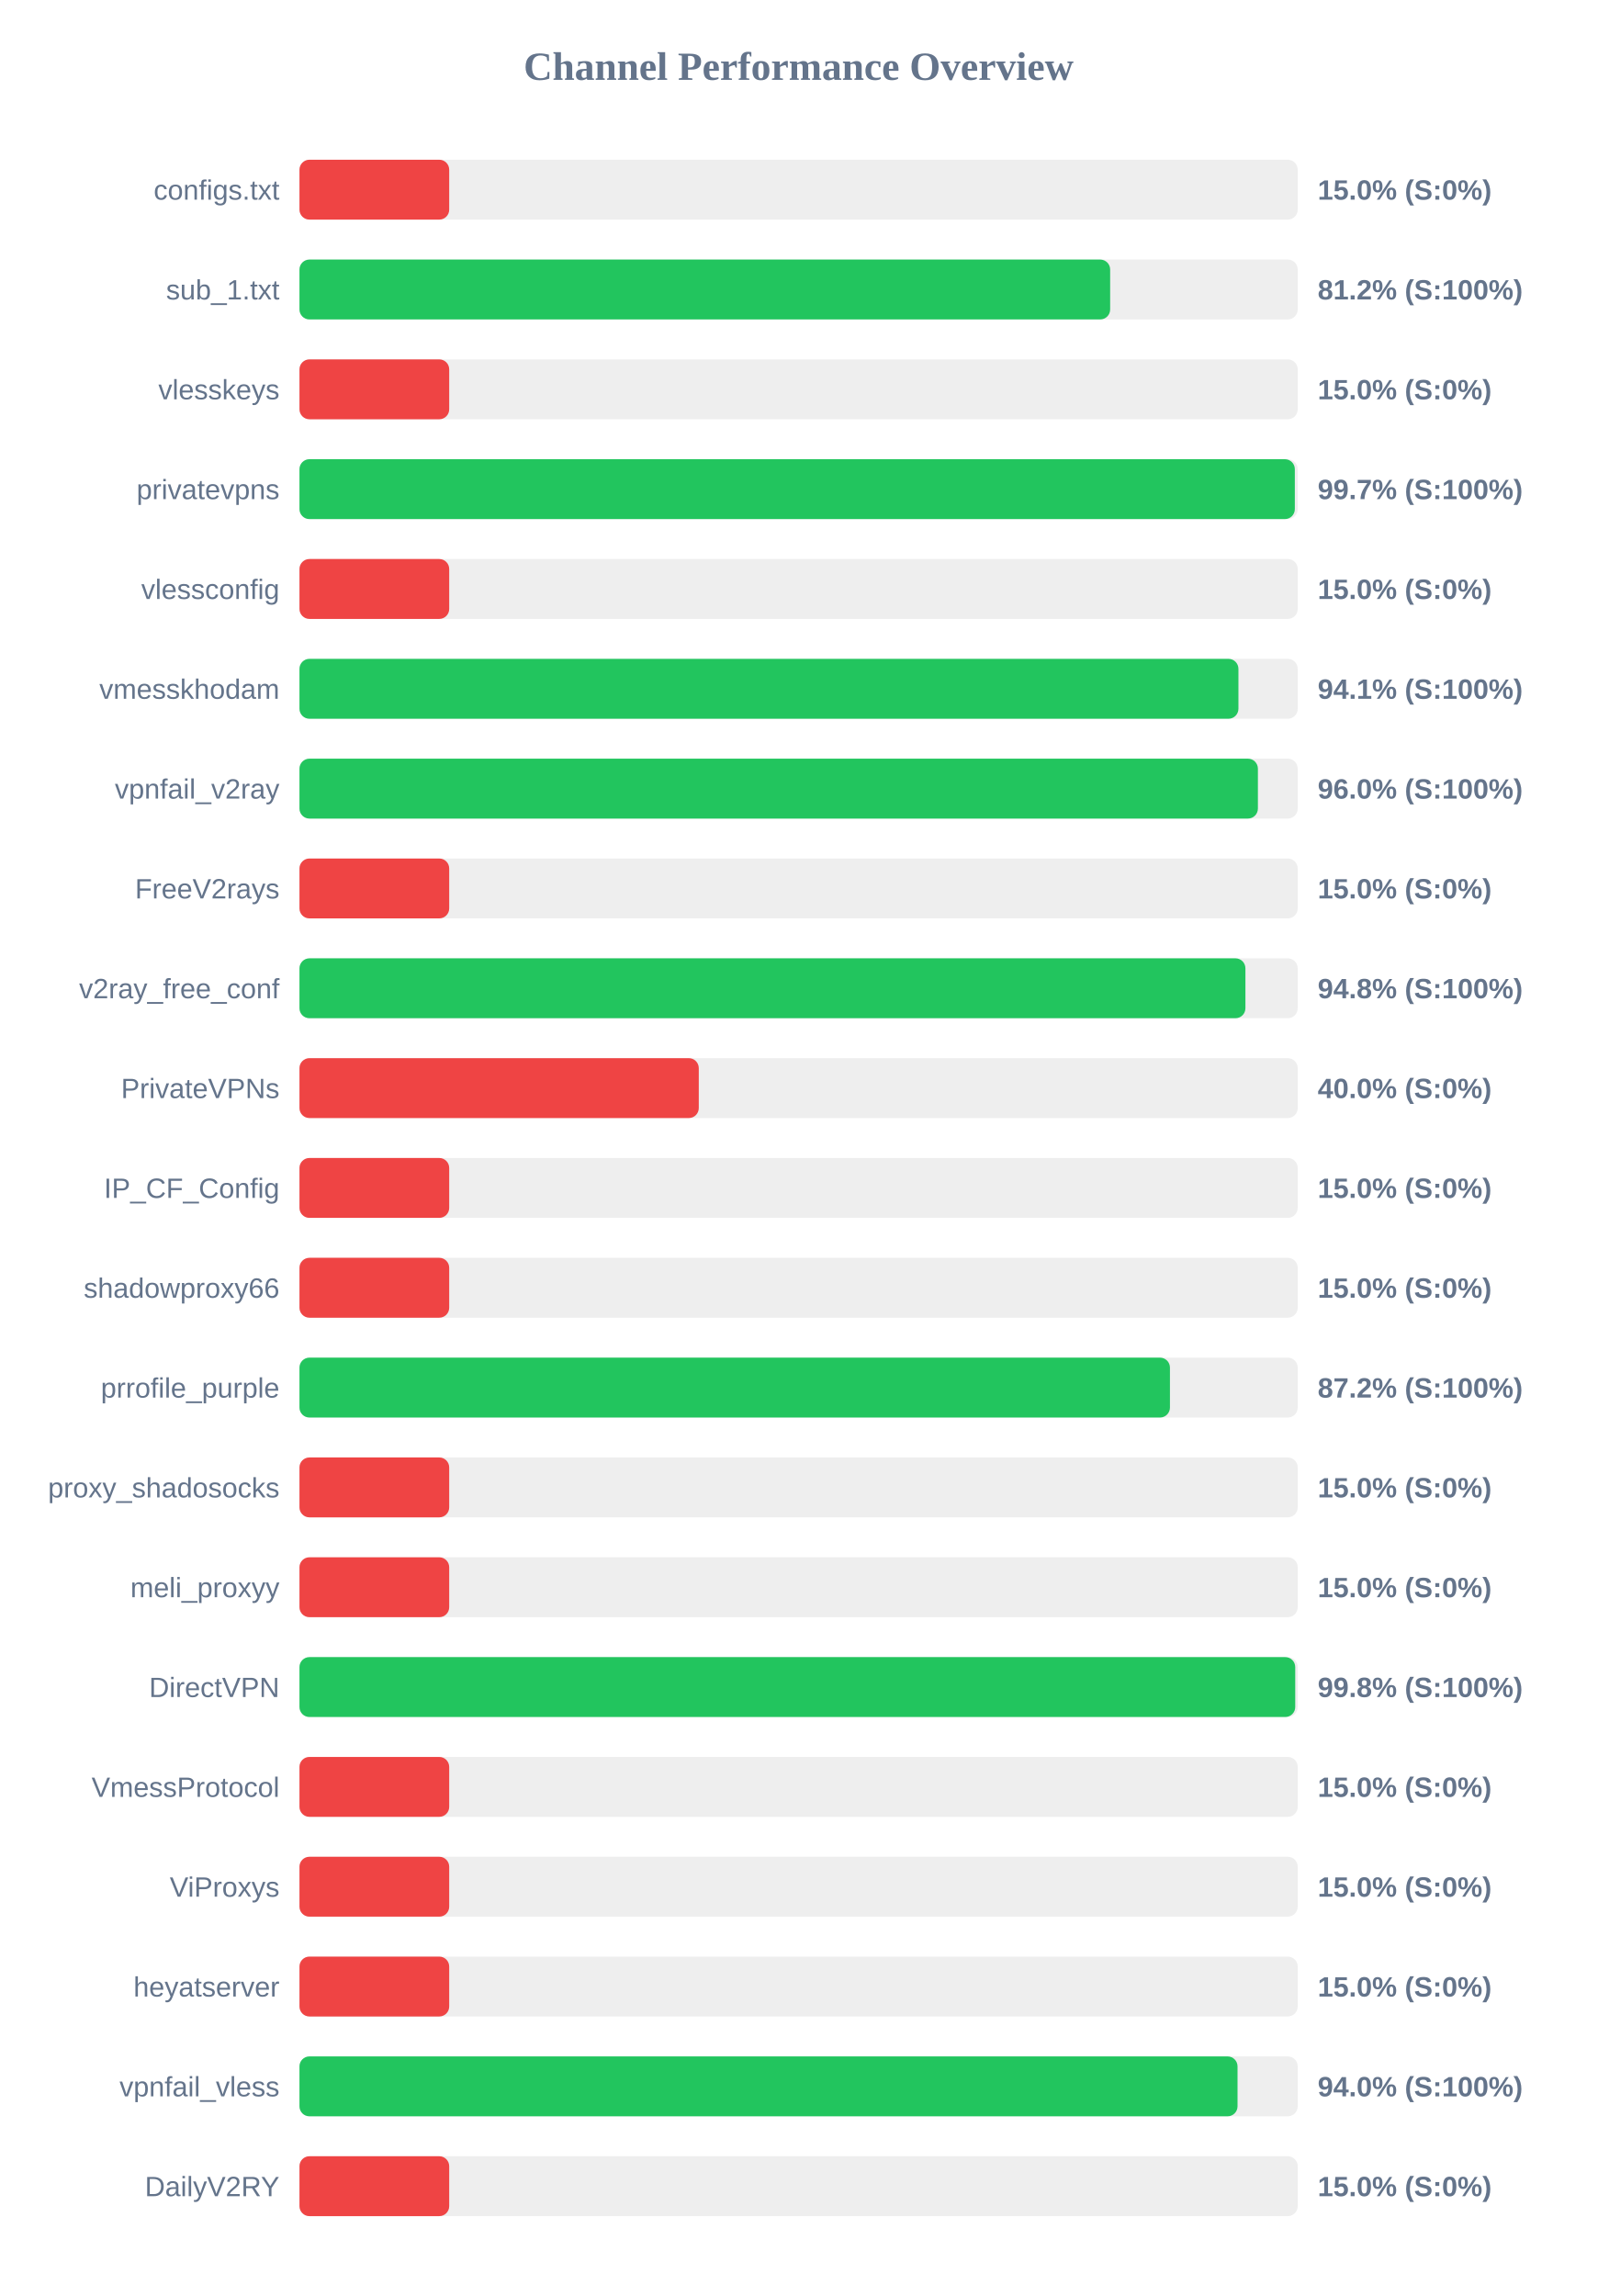
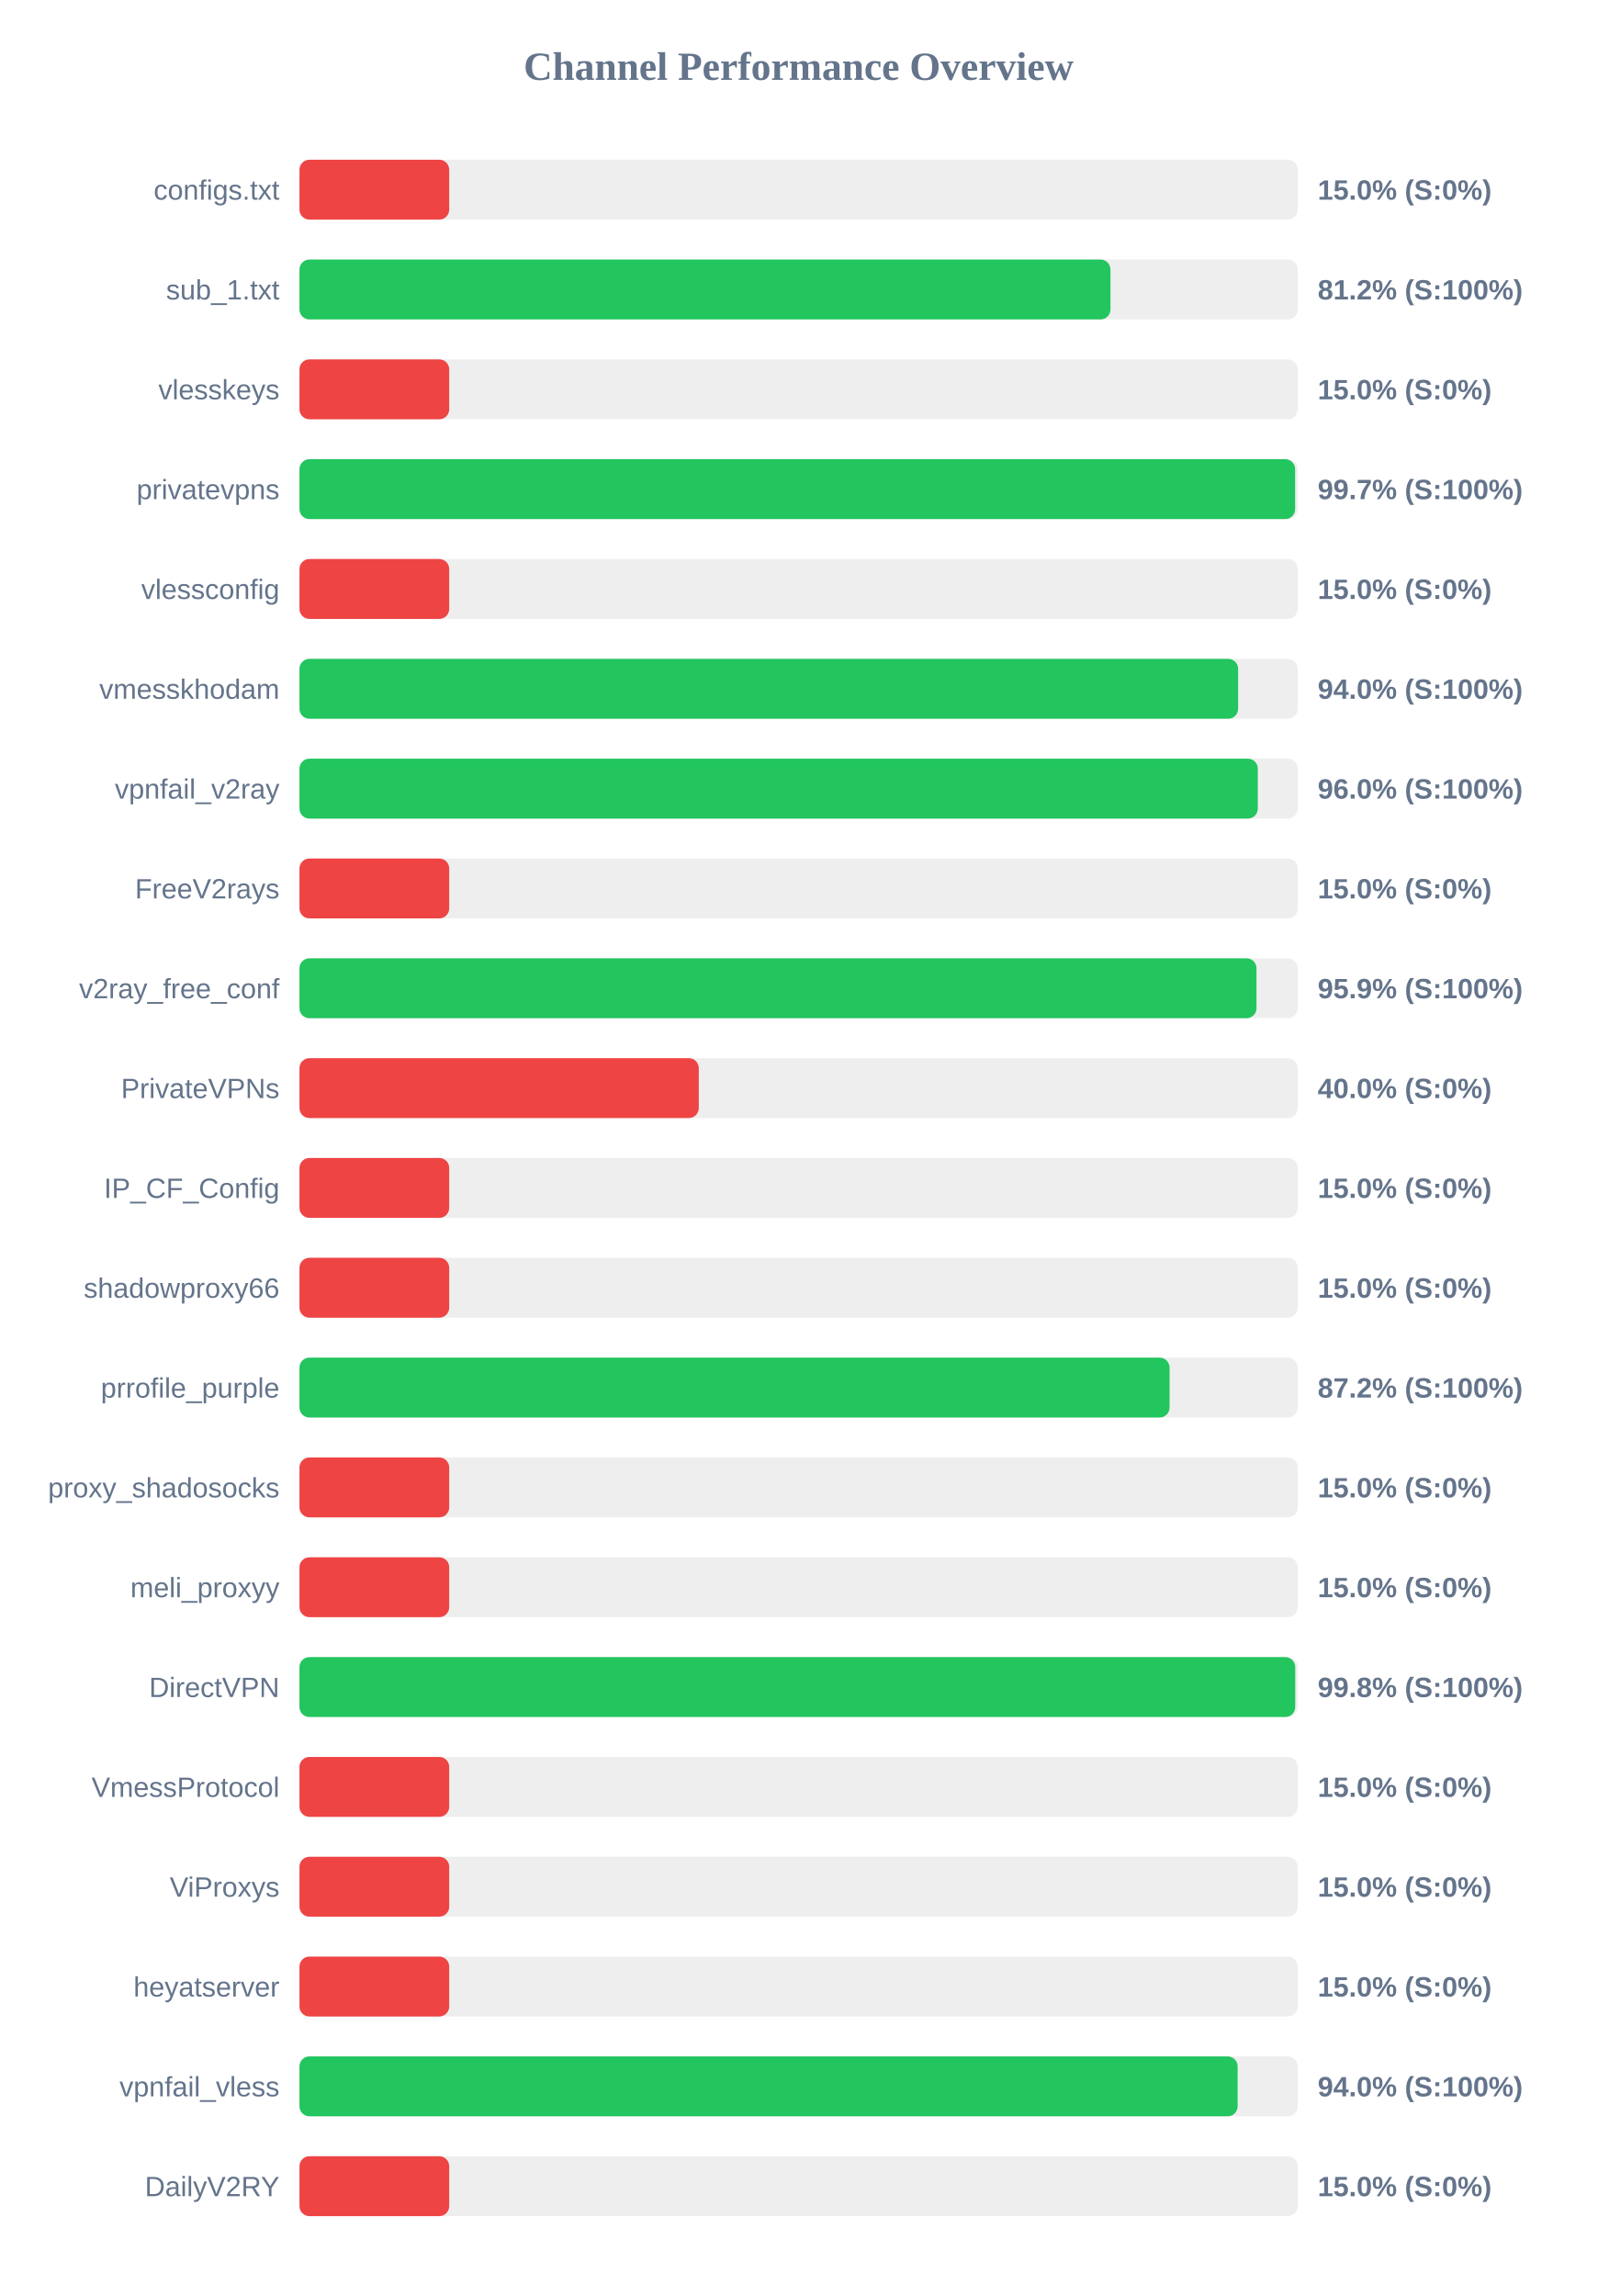
<svg xmlns="http://www.w3.org/2000/svg" width="800" height="1150" version="1.1">
  <style>
        .row { font: 14px Arial; fill: #64748b; }
        .score { font: bold 14px Arial; fill: #64748b; }
    </style>
  <text x="400" y="40" text-anchor="middle" font-size="20px" font-weight="bold" fill="#64748b">Channel Performance Overview</text>
  <rect x="150" y="80" width="500" height="30" fill="#eee" rx="5" />
  <rect x="150" y="80" width="75.0" height="30" fill="#ef4444" rx="5" />
  <text x="140" y="100" text-anchor="end" class="row">configs.txt</text>
  <text x="660" y="100" text-anchor="start" class="score">15.0% (S:0%)</text>
  <rect x="150" y="130" width="500" height="30" fill="#eee" rx="5" />
-   <rect x="150" y="130" width="406.05" height="30" fill="#22c55e" rx="5" />
+   <rect x="150" y="130" width="406.2" height="30" fill="#22c55e" rx="5" />
  <text x="140" y="150" text-anchor="end" class="row">sub_1.txt</text>
  <text x="660" y="150" text-anchor="start" class="score">81.2% (S:100%)</text>
  <rect x="150" y="180" width="500" height="30" fill="#eee" rx="5" />
  <rect x="150" y="180" width="75.0" height="30" fill="#ef4444" rx="5" />
  <text x="140" y="200" text-anchor="end" class="row">vlesskeys</text>
  <text x="660" y="200" text-anchor="start" class="score">15.0% (S:0%)</text>
  <rect x="150" y="230" width="500" height="30" fill="#eee" rx="5" />
-   <rect x="150" y="230" width="498.55" height="30" fill="#22c55e" rx="5" />
+   <rect x="150" y="230" width="498.7" height="30" fill="#22c55e" rx="5" />
  <text x="140" y="250" text-anchor="end" class="row">privatevpns</text>
  <text x="660" y="250" text-anchor="start" class="score">99.7% (S:100%)</text>
  <rect x="150" y="280" width="500" height="30" fill="#eee" rx="5" />
  <rect x="150" y="280" width="75.0" height="30" fill="#ef4444" rx="5" />
  <text x="140" y="300" text-anchor="end" class="row">vlessconfig</text>
  <text x="660" y="300" text-anchor="start" class="score">15.0% (S:0%)</text>
  <rect x="150" y="330" width="500" height="30" fill="#eee" rx="5" />
-   <rect x="150" y="330" width="470.3" height="30" fill="#22c55e" rx="5" />
+   <rect x="150" y="330" width="470.15" height="30" fill="#22c55e" rx="5" />
  <text x="140" y="350" text-anchor="end" class="row">vmesskhodam</text>
-   <text x="660" y="350" text-anchor="start" class="score">94.1% (S:100%)</text>
+   <text x="660" y="350" text-anchor="start" class="score">94.0% (S:100%)</text>
  <rect x="150" y="380" width="500" height="30" fill="#eee" rx="5" />
-   <rect x="150" y="380" width="480.05" height="30" fill="#22c55e" rx="5" />
+   <rect x="150" y="380" width="480.0" height="30" fill="#22c55e" rx="5" />
  <text x="140" y="400" text-anchor="end" class="row">vpnfail_v2ray</text>
  <text x="660" y="400" text-anchor="start" class="score">96.0% (S:100%)</text>
  <rect x="150" y="430" width="500" height="30" fill="#eee" rx="5" />
  <rect x="150" y="430" width="75.0" height="30" fill="#ef4444" rx="5" />
  <text x="140" y="450" text-anchor="end" class="row">FreeV2rays</text>
  <text x="660" y="450" text-anchor="start" class="score">15.0% (S:0%)</text>
  <rect x="150" y="480" width="500" height="30" fill="#eee" rx="5" />
-   <rect x="150" y="480" width="473.8" height="30" fill="#22c55e" rx="5" />
+   <rect x="150" y="480" width="479.35" height="30" fill="#22c55e" rx="5" />
  <text x="140" y="500" text-anchor="end" class="row">v2ray_free_conf</text>
-   <text x="660" y="500" text-anchor="start" class="score">94.8% (S:100%)</text>
+   <text x="660" y="500" text-anchor="start" class="score">95.9% (S:100%)</text>
  <rect x="150" y="530" width="500" height="30" fill="#eee" rx="5" />
  <rect x="150" y="530" width="200.0" height="30" fill="#ef4444" rx="5" />
  <text x="140" y="550" text-anchor="end" class="row">PrivateVPNs</text>
  <text x="660" y="550" text-anchor="start" class="score">40.0% (S:0%)</text>
  <rect x="150" y="580" width="500" height="30" fill="#eee" rx="5" />
  <rect x="150" y="580" width="75.0" height="30" fill="#ef4444" rx="5" />
  <text x="140" y="600" text-anchor="end" class="row">IP_CF_Config</text>
  <text x="660" y="600" text-anchor="start" class="score">15.0% (S:0%)</text>
  <rect x="150" y="630" width="500" height="30" fill="#eee" rx="5" />
  <rect x="150" y="630" width="75.0" height="30" fill="#ef4444" rx="5" />
  <text x="140" y="650" text-anchor="end" class="row">shadowproxy66</text>
  <text x="660" y="650" text-anchor="start" class="score">15.0% (S:0%)</text>
  <rect x="150" y="680" width="500" height="30" fill="#eee" rx="5" />
-   <rect x="150" y="680" width="436.0" height="30" fill="#22c55e" rx="5" />
+   <rect x="150" y="680" width="435.8" height="30" fill="#22c55e" rx="5" />
  <text x="140" y="700" text-anchor="end" class="row">prrofile_purple</text>
  <text x="660" y="700" text-anchor="start" class="score">87.2% (S:100%)</text>
  <rect x="150" y="730" width="500" height="30" fill="#eee" rx="5" />
  <rect x="150" y="730" width="75.0" height="30" fill="#ef4444" rx="5" />
  <text x="140" y="750" text-anchor="end" class="row">proxy_shadosocks</text>
  <text x="660" y="750" text-anchor="start" class="score">15.0% (S:0%)</text>
  <rect x="150" y="780" width="500" height="30" fill="#eee" rx="5" />
  <rect x="150" y="780" width="75.0" height="30" fill="#ef4444" rx="5" />
  <text x="140" y="800" text-anchor="end" class="row">meli_proxyy</text>
  <text x="660" y="800" text-anchor="start" class="score">15.0% (S:0%)</text>
  <rect x="150" y="830" width="500" height="30" fill="#eee" rx="5" />
  <rect x="150" y="830" width="498.75" height="30" fill="#22c55e" rx="5" />
  <text x="140" y="850" text-anchor="end" class="row">DirectVPN</text>
  <text x="660" y="850" text-anchor="start" class="score">99.8% (S:100%)</text>
  <rect x="150" y="880" width="500" height="30" fill="#eee" rx="5" />
  <rect x="150" y="880" width="75.0" height="30" fill="#ef4444" rx="5" />
  <text x="140" y="900" text-anchor="end" class="row">VmessProtocol</text>
  <text x="660" y="900" text-anchor="start" class="score">15.0% (S:0%)</text>
  <rect x="150" y="930" width="500" height="30" fill="#eee" rx="5" />
  <rect x="150" y="930" width="75.0" height="30" fill="#ef4444" rx="5" />
  <text x="140" y="950" text-anchor="end" class="row">ViProxys</text>
  <text x="660" y="950" text-anchor="start" class="score">15.0% (S:0%)</text>
  <rect x="150" y="980" width="500" height="30" fill="#eee" rx="5" />
  <rect x="150" y="980" width="75.0" height="30" fill="#ef4444" rx="5" />
  <text x="140" y="1000" text-anchor="end" class="row">heyatserver</text>
  <text x="660" y="1000" text-anchor="start" class="score">15.0% (S:0%)</text>
  <rect x="150" y="1030" width="500" height="30" fill="#eee" rx="5" />
-   <rect x="150" y="1030" width="469.85" height="30" fill="#22c55e" rx="5" />
+   <rect x="150" y="1030" width="469.9" height="30" fill="#22c55e" rx="5" />
  <text x="140" y="1050" text-anchor="end" class="row">vpnfail_vless</text>
  <text x="660" y="1050" text-anchor="start" class="score">94.0% (S:100%)</text>
  <rect x="150" y="1080" width="500" height="30" fill="#eee" rx="5" />
  <rect x="150" y="1080" width="75.0" height="30" fill="#ef4444" rx="5" />
  <text x="140" y="1100" text-anchor="end" class="row">DailyV2RY</text>
  <text x="660" y="1100" text-anchor="start" class="score">15.0% (S:0%)</text>
</svg>
